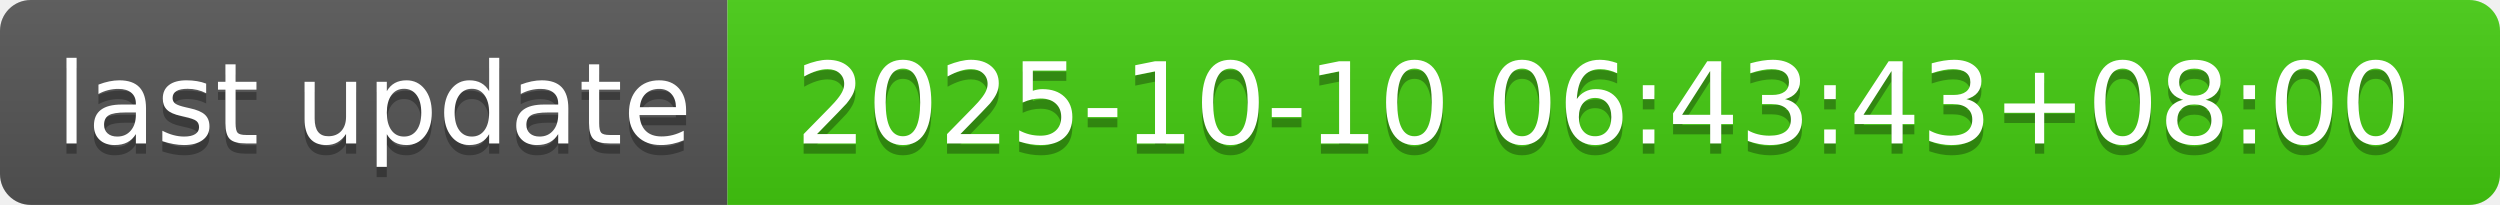
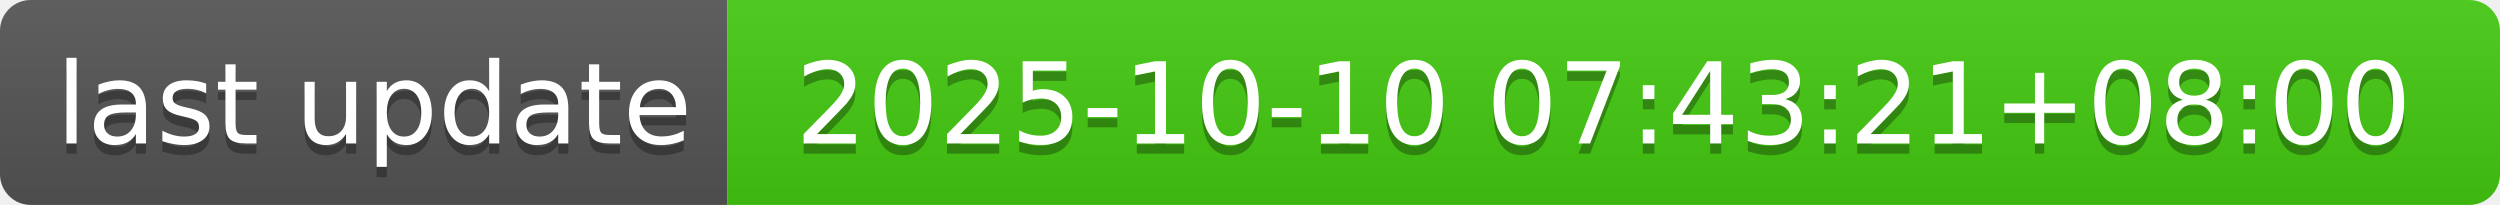
- <svg xmlns="http://www.w3.org/2000/svg" width="244" height="20" role="img" aria-label="last update: 2025-10-10 06:43:43+08:00">
+ <svg xmlns="http://www.w3.org/2000/svg" width="244" height="20" role="img" aria-label="last update: 2025-10-10 07:43:21+08:00">
  <linearGradient id="s" x2="0" y2="100%">
    <stop offset="0" stop-color="#bbb" stop-opacity=".1" />
    <stop offset="1" stop-opacity=".1" />
  </linearGradient>
  <clipPath id="r">
    <rect width="244" height="20" rx="3" fill="#fff" />
  </clipPath>
  <g clip-path="url(#r)">
    <rect width="71" height="20" fill="#555" />
    <rect x="71" width="173" height="20" fill="#4c1" />
    <rect width="244" height="20" fill="url(#s)" />
  </g>
  <g fill="#fff" text-anchor="middle" font-family="Verdana,Geneva,DejaVu Sans,sans-serif" text-rendering="geometricPrecision" font-size="110">
    <text aria-hidden="true" x="365" y="150" fill="#010101" fill-opacity=".3" transform="scale(.1)" textLength="610">last update</text>
    <text x="365" y="140" transform="scale(.1)" fill="#fff" textLength="610">last update</text>
-     <text aria-hidden="true" x="1565" y="150" fill="#010101" fill-opacity=".3" transform="scale(.1)" textLength="1630">2025-10-10 06:43:43+08:00</text>
-     <text x="1565" y="140" transform="scale(.1)" fill="#fff" textLength="1630">2025-10-10 06:43:43+08:00</text>
+     <text aria-hidden="true" x="1565" y="150" fill="#010101" fill-opacity=".3" transform="scale(.1)" textLength="1630">2025-10-10 07:43:21+08:00</text>
+     <text x="1565" y="140" transform="scale(.1)" fill="#fff" textLength="1630">2025-10-10 07:43:21+08:00</text>
  </g>
</svg>
